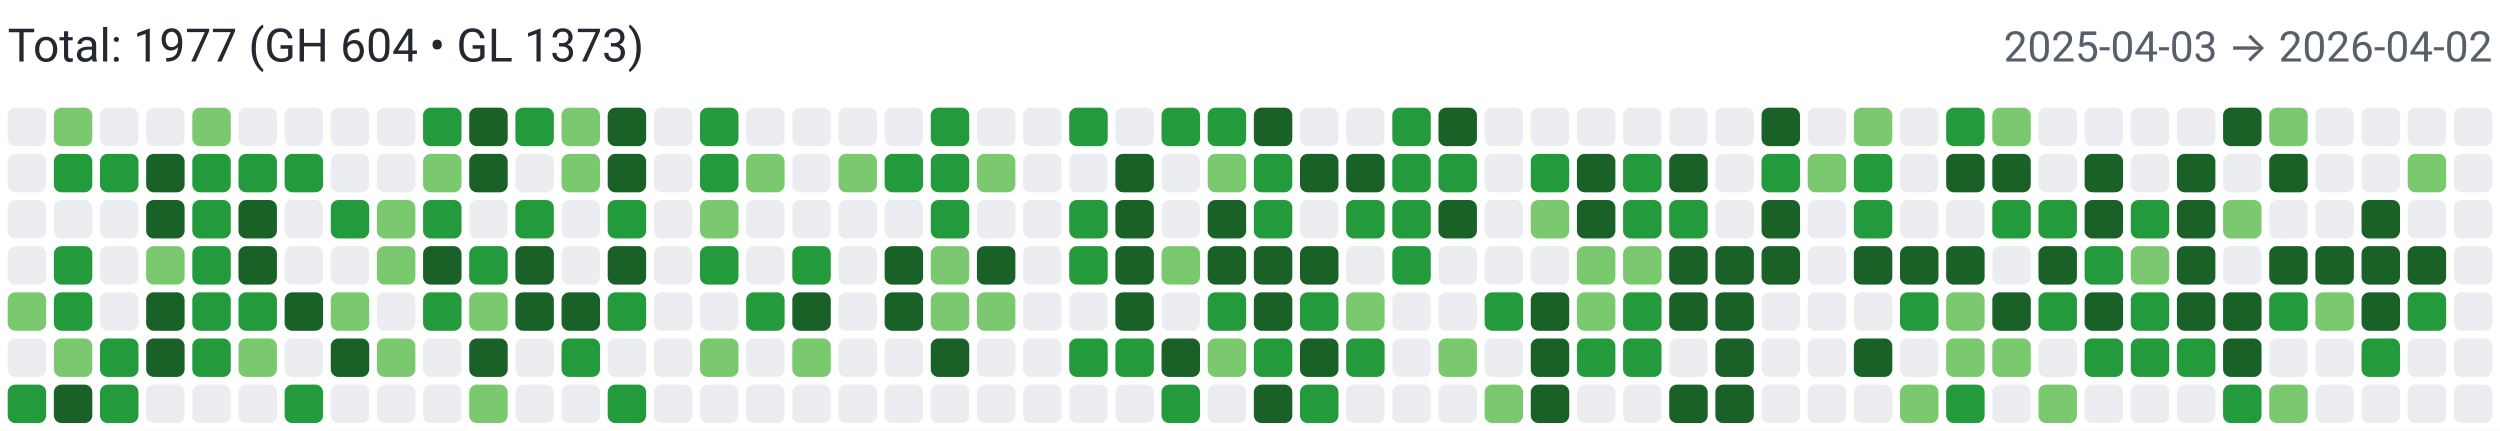
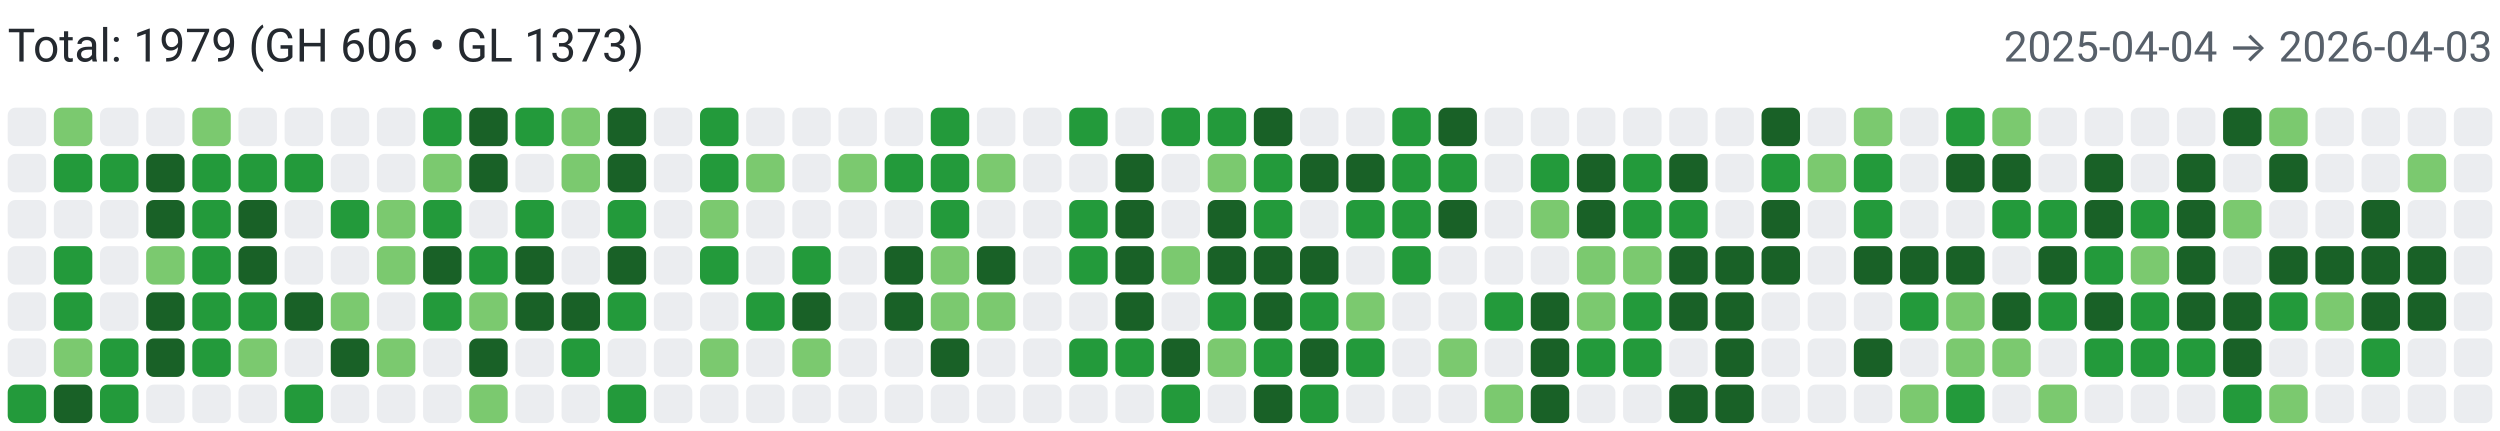
<svg xmlns="http://www.w3.org/2000/svg" width="650" height="112" viewBox="0 0 650 112" role="img" aria-label="Combined contributions">
  <rect width="100%" height="100%" fill="#fff" />
-   <text x="2" y="16" font-family="system-ui,-apple-system,Segoe UI,Roboto,Ubuntu,Cantarell,Noto Sans,sans-serif" font-size="12" fill="#24292f">Total: 1977 (GH 604 • GL 1373)</text>
-   <text x="648" y="16" text-anchor="end" font-family="system-ui,-apple-system,Segoe UI,Roboto,Ubuntu,Cantarell,Noto Sans,sans-serif" font-size="11" fill="#57606a">2025-04-03 → 2026-04-02</text>
+   <text x="2" y="16" font-family="system-ui,-apple-system,Segoe UI,Roboto,Ubuntu,Cantarell,Noto Sans,sans-serif" font-size="12" fill="#24292f">Total: 1979 (GH 606 • GL 1373)</text>
+   <text x="648" y="16" text-anchor="end" font-family="system-ui,-apple-system,Segoe UI,Roboto,Ubuntu,Cantarell,Noto Sans,sans-serif" font-size="11" fill="#57606a">2025-04-04 → 2026-04-03</text>
  <rect x="2" y="28" width="10" height="10" rx="2" ry="2" fill="#ebedf0">
        </rect>
  <rect x="2" y="40" width="10" height="10" rx="2" ry="2" fill="#ebedf0">
        </rect>
  <rect x="2" y="52" width="10" height="10" rx="2" ry="2" fill="#ebedf0">
        </rect>
  <rect x="2" y="64" width="10" height="10" rx="2" ry="2" fill="#ebedf0">
        </rect>
-   <rect x="2" y="76" width="10" height="10" rx="2" ry="2" fill="#7bc96f">
+   <rect x="2" y="76" width="10" height="10" rx="2" ry="2" fill="#ebedf0">
        </rect>
  <rect x="2" y="88" width="10" height="10" rx="2" ry="2" fill="#ebedf0">
        </rect>
  <rect x="2" y="100" width="10" height="10" rx="2" ry="2" fill="#239a3b">
        </rect>
  <rect x="14" y="28" width="10" height="10" rx="2" ry="2" fill="#7bc96f">
        </rect>
  <rect x="14" y="40" width="10" height="10" rx="2" ry="2" fill="#239a3b">
        </rect>
  <rect x="14" y="52" width="10" height="10" rx="2" ry="2" fill="#ebedf0">
        </rect>
  <rect x="14" y="64" width="10" height="10" rx="2" ry="2" fill="#239a3b">
        </rect>
  <rect x="14" y="76" width="10" height="10" rx="2" ry="2" fill="#239a3b">
        </rect>
  <rect x="14" y="88" width="10" height="10" rx="2" ry="2" fill="#7bc96f">
        </rect>
  <rect x="14" y="100" width="10" height="10" rx="2" ry="2" fill="#196127">
        </rect>
  <rect x="26" y="28" width="10" height="10" rx="2" ry="2" fill="#ebedf0">
        </rect>
  <rect x="26" y="40" width="10" height="10" rx="2" ry="2" fill="#239a3b">
        </rect>
  <rect x="26" y="52" width="10" height="10" rx="2" ry="2" fill="#ebedf0">
        </rect>
  <rect x="26" y="64" width="10" height="10" rx="2" ry="2" fill="#ebedf0">
        </rect>
  <rect x="26" y="76" width="10" height="10" rx="2" ry="2" fill="#ebedf0">
        </rect>
  <rect x="26" y="88" width="10" height="10" rx="2" ry="2" fill="#239a3b">
        </rect>
  <rect x="26" y="100" width="10" height="10" rx="2" ry="2" fill="#239a3b">
        </rect>
  <rect x="38" y="28" width="10" height="10" rx="2" ry="2" fill="#ebedf0">
        </rect>
  <rect x="38" y="40" width="10" height="10" rx="2" ry="2" fill="#196127">
        </rect>
  <rect x="38" y="52" width="10" height="10" rx="2" ry="2" fill="#196127">
        </rect>
  <rect x="38" y="64" width="10" height="10" rx="2" ry="2" fill="#7bc96f">
        </rect>
  <rect x="38" y="76" width="10" height="10" rx="2" ry="2" fill="#196127">
        </rect>
  <rect x="38" y="88" width="10" height="10" rx="2" ry="2" fill="#196127">
        </rect>
  <rect x="38" y="100" width="10" height="10" rx="2" ry="2" fill="#ebedf0">
        </rect>
  <rect x="50" y="28" width="10" height="10" rx="2" ry="2" fill="#7bc96f">
        </rect>
  <rect x="50" y="40" width="10" height="10" rx="2" ry="2" fill="#239a3b">
        </rect>
  <rect x="50" y="52" width="10" height="10" rx="2" ry="2" fill="#239a3b">
        </rect>
  <rect x="50" y="64" width="10" height="10" rx="2" ry="2" fill="#239a3b">
        </rect>
  <rect x="50" y="76" width="10" height="10" rx="2" ry="2" fill="#239a3b">
        </rect>
  <rect x="50" y="88" width="10" height="10" rx="2" ry="2" fill="#239a3b">
        </rect>
  <rect x="50" y="100" width="10" height="10" rx="2" ry="2" fill="#ebedf0">
        </rect>
  <rect x="62" y="28" width="10" height="10" rx="2" ry="2" fill="#ebedf0">
        </rect>
  <rect x="62" y="40" width="10" height="10" rx="2" ry="2" fill="#239a3b">
        </rect>
  <rect x="62" y="52" width="10" height="10" rx="2" ry="2" fill="#196127">
        </rect>
  <rect x="62" y="64" width="10" height="10" rx="2" ry="2" fill="#196127">
        </rect>
  <rect x="62" y="76" width="10" height="10" rx="2" ry="2" fill="#239a3b">
        </rect>
  <rect x="62" y="88" width="10" height="10" rx="2" ry="2" fill="#7bc96f">
        </rect>
  <rect x="62" y="100" width="10" height="10" rx="2" ry="2" fill="#ebedf0">
        </rect>
  <rect x="74" y="28" width="10" height="10" rx="2" ry="2" fill="#ebedf0">
        </rect>
  <rect x="74" y="40" width="10" height="10" rx="2" ry="2" fill="#239a3b">
        </rect>
  <rect x="74" y="52" width="10" height="10" rx="2" ry="2" fill="#ebedf0">
        </rect>
  <rect x="74" y="64" width="10" height="10" rx="2" ry="2" fill="#ebedf0">
        </rect>
  <rect x="74" y="76" width="10" height="10" rx="2" ry="2" fill="#196127">
        </rect>
  <rect x="74" y="88" width="10" height="10" rx="2" ry="2" fill="#ebedf0">
        </rect>
  <rect x="74" y="100" width="10" height="10" rx="2" ry="2" fill="#239a3b">
        </rect>
  <rect x="86" y="28" width="10" height="10" rx="2" ry="2" fill="#ebedf0">
        </rect>
  <rect x="86" y="40" width="10" height="10" rx="2" ry="2" fill="#ebedf0">
        </rect>
  <rect x="86" y="52" width="10" height="10" rx="2" ry="2" fill="#239a3b">
        </rect>
  <rect x="86" y="64" width="10" height="10" rx="2" ry="2" fill="#ebedf0">
        </rect>
  <rect x="86" y="76" width="10" height="10" rx="2" ry="2" fill="#7bc96f">
        </rect>
  <rect x="86" y="88" width="10" height="10" rx="2" ry="2" fill="#196127">
        </rect>
  <rect x="86" y="100" width="10" height="10" rx="2" ry="2" fill="#ebedf0">
        </rect>
  <rect x="98" y="28" width="10" height="10" rx="2" ry="2" fill="#ebedf0">
        </rect>
  <rect x="98" y="40" width="10" height="10" rx="2" ry="2" fill="#ebedf0">
        </rect>
  <rect x="98" y="52" width="10" height="10" rx="2" ry="2" fill="#7bc96f">
        </rect>
  <rect x="98" y="64" width="10" height="10" rx="2" ry="2" fill="#7bc96f">
        </rect>
  <rect x="98" y="76" width="10" height="10" rx="2" ry="2" fill="#ebedf0">
        </rect>
  <rect x="98" y="88" width="10" height="10" rx="2" ry="2" fill="#7bc96f">
        </rect>
  <rect x="98" y="100" width="10" height="10" rx="2" ry="2" fill="#ebedf0">
        </rect>
  <rect x="110" y="28" width="10" height="10" rx="2" ry="2" fill="#239a3b">
        </rect>
  <rect x="110" y="40" width="10" height="10" rx="2" ry="2" fill="#7bc96f">
        </rect>
  <rect x="110" y="52" width="10" height="10" rx="2" ry="2" fill="#239a3b">
        </rect>
  <rect x="110" y="64" width="10" height="10" rx="2" ry="2" fill="#196127">
        </rect>
  <rect x="110" y="76" width="10" height="10" rx="2" ry="2" fill="#239a3b">
        </rect>
  <rect x="110" y="88" width="10" height="10" rx="2" ry="2" fill="#ebedf0">
        </rect>
  <rect x="110" y="100" width="10" height="10" rx="2" ry="2" fill="#ebedf0">
        </rect>
  <rect x="122" y="28" width="10" height="10" rx="2" ry="2" fill="#196127">
        </rect>
  <rect x="122" y="40" width="10" height="10" rx="2" ry="2" fill="#196127">
        </rect>
  <rect x="122" y="52" width="10" height="10" rx="2" ry="2" fill="#ebedf0">
        </rect>
  <rect x="122" y="64" width="10" height="10" rx="2" ry="2" fill="#239a3b">
        </rect>
  <rect x="122" y="76" width="10" height="10" rx="2" ry="2" fill="#7bc96f">
        </rect>
  <rect x="122" y="88" width="10" height="10" rx="2" ry="2" fill="#196127">
        </rect>
  <rect x="122" y="100" width="10" height="10" rx="2" ry="2" fill="#7bc96f">
        </rect>
  <rect x="134" y="28" width="10" height="10" rx="2" ry="2" fill="#239a3b">
        </rect>
  <rect x="134" y="40" width="10" height="10" rx="2" ry="2" fill="#ebedf0">
        </rect>
  <rect x="134" y="52" width="10" height="10" rx="2" ry="2" fill="#239a3b">
        </rect>
  <rect x="134" y="64" width="10" height="10" rx="2" ry="2" fill="#196127">
        </rect>
  <rect x="134" y="76" width="10" height="10" rx="2" ry="2" fill="#196127">
        </rect>
  <rect x="134" y="88" width="10" height="10" rx="2" ry="2" fill="#ebedf0">
        </rect>
  <rect x="134" y="100" width="10" height="10" rx="2" ry="2" fill="#ebedf0">
        </rect>
  <rect x="146" y="28" width="10" height="10" rx="2" ry="2" fill="#7bc96f">
        </rect>
  <rect x="146" y="40" width="10" height="10" rx="2" ry="2" fill="#7bc96f">
        </rect>
  <rect x="146" y="52" width="10" height="10" rx="2" ry="2" fill="#ebedf0">
        </rect>
  <rect x="146" y="64" width="10" height="10" rx="2" ry="2" fill="#ebedf0">
        </rect>
  <rect x="146" y="76" width="10" height="10" rx="2" ry="2" fill="#196127">
        </rect>
  <rect x="146" y="88" width="10" height="10" rx="2" ry="2" fill="#239a3b">
        </rect>
  <rect x="146" y="100" width="10" height="10" rx="2" ry="2" fill="#ebedf0">
        </rect>
  <rect x="158" y="28" width="10" height="10" rx="2" ry="2" fill="#196127">
        </rect>
  <rect x="158" y="40" width="10" height="10" rx="2" ry="2" fill="#196127">
        </rect>
  <rect x="158" y="52" width="10" height="10" rx="2" ry="2" fill="#239a3b">
        </rect>
  <rect x="158" y="64" width="10" height="10" rx="2" ry="2" fill="#196127">
        </rect>
  <rect x="158" y="76" width="10" height="10" rx="2" ry="2" fill="#239a3b">
        </rect>
  <rect x="158" y="88" width="10" height="10" rx="2" ry="2" fill="#ebedf0">
        </rect>
  <rect x="158" y="100" width="10" height="10" rx="2" ry="2" fill="#239a3b">
        </rect>
  <rect x="170" y="28" width="10" height="10" rx="2" ry="2" fill="#ebedf0">
        </rect>
  <rect x="170" y="40" width="10" height="10" rx="2" ry="2" fill="#ebedf0">
        </rect>
  <rect x="170" y="52" width="10" height="10" rx="2" ry="2" fill="#ebedf0">
        </rect>
  <rect x="170" y="64" width="10" height="10" rx="2" ry="2" fill="#ebedf0">
        </rect>
  <rect x="170" y="76" width="10" height="10" rx="2" ry="2" fill="#ebedf0">
        </rect>
  <rect x="170" y="88" width="10" height="10" rx="2" ry="2" fill="#ebedf0">
        </rect>
  <rect x="170" y="100" width="10" height="10" rx="2" ry="2" fill="#ebedf0">
        </rect>
  <rect x="182" y="28" width="10" height="10" rx="2" ry="2" fill="#239a3b">
        </rect>
  <rect x="182" y="40" width="10" height="10" rx="2" ry="2" fill="#239a3b">
        </rect>
  <rect x="182" y="52" width="10" height="10" rx="2" ry="2" fill="#7bc96f">
        </rect>
  <rect x="182" y="64" width="10" height="10" rx="2" ry="2" fill="#239a3b">
        </rect>
  <rect x="182" y="76" width="10" height="10" rx="2" ry="2" fill="#ebedf0">
        </rect>
  <rect x="182" y="88" width="10" height="10" rx="2" ry="2" fill="#7bc96f">
        </rect>
  <rect x="182" y="100" width="10" height="10" rx="2" ry="2" fill="#ebedf0">
        </rect>
  <rect x="194" y="28" width="10" height="10" rx="2" ry="2" fill="#ebedf0">
        </rect>
  <rect x="194" y="40" width="10" height="10" rx="2" ry="2" fill="#7bc96f">
        </rect>
  <rect x="194" y="52" width="10" height="10" rx="2" ry="2" fill="#ebedf0">
        </rect>
  <rect x="194" y="64" width="10" height="10" rx="2" ry="2" fill="#ebedf0">
        </rect>
  <rect x="194" y="76" width="10" height="10" rx="2" ry="2" fill="#239a3b">
        </rect>
  <rect x="194" y="88" width="10" height="10" rx="2" ry="2" fill="#ebedf0">
        </rect>
  <rect x="194" y="100" width="10" height="10" rx="2" ry="2" fill="#ebedf0">
        </rect>
  <rect x="206" y="28" width="10" height="10" rx="2" ry="2" fill="#ebedf0">
        </rect>
  <rect x="206" y="40" width="10" height="10" rx="2" ry="2" fill="#ebedf0">
        </rect>
  <rect x="206" y="52" width="10" height="10" rx="2" ry="2" fill="#ebedf0">
        </rect>
  <rect x="206" y="64" width="10" height="10" rx="2" ry="2" fill="#239a3b">
        </rect>
  <rect x="206" y="76" width="10" height="10" rx="2" ry="2" fill="#196127">
        </rect>
  <rect x="206" y="88" width="10" height="10" rx="2" ry="2" fill="#7bc96f">
        </rect>
  <rect x="206" y="100" width="10" height="10" rx="2" ry="2" fill="#ebedf0">
        </rect>
  <rect x="218" y="28" width="10" height="10" rx="2" ry="2" fill="#ebedf0">
        </rect>
  <rect x="218" y="40" width="10" height="10" rx="2" ry="2" fill="#7bc96f">
        </rect>
  <rect x="218" y="52" width="10" height="10" rx="2" ry="2" fill="#ebedf0">
        </rect>
  <rect x="218" y="64" width="10" height="10" rx="2" ry="2" fill="#ebedf0">
        </rect>
  <rect x="218" y="76" width="10" height="10" rx="2" ry="2" fill="#ebedf0">
        </rect>
  <rect x="218" y="88" width="10" height="10" rx="2" ry="2" fill="#ebedf0">
        </rect>
  <rect x="218" y="100" width="10" height="10" rx="2" ry="2" fill="#ebedf0">
        </rect>
  <rect x="230" y="28" width="10" height="10" rx="2" ry="2" fill="#ebedf0">
        </rect>
  <rect x="230" y="40" width="10" height="10" rx="2" ry="2" fill="#239a3b">
        </rect>
  <rect x="230" y="52" width="10" height="10" rx="2" ry="2" fill="#ebedf0">
        </rect>
  <rect x="230" y="64" width="10" height="10" rx="2" ry="2" fill="#196127">
        </rect>
  <rect x="230" y="76" width="10" height="10" rx="2" ry="2" fill="#196127">
        </rect>
  <rect x="230" y="88" width="10" height="10" rx="2" ry="2" fill="#ebedf0">
        </rect>
  <rect x="230" y="100" width="10" height="10" rx="2" ry="2" fill="#ebedf0">
        </rect>
  <rect x="242" y="28" width="10" height="10" rx="2" ry="2" fill="#239a3b">
        </rect>
  <rect x="242" y="40" width="10" height="10" rx="2" ry="2" fill="#239a3b">
        </rect>
  <rect x="242" y="52" width="10" height="10" rx="2" ry="2" fill="#239a3b">
        </rect>
  <rect x="242" y="64" width="10" height="10" rx="2" ry="2" fill="#7bc96f">
        </rect>
  <rect x="242" y="76" width="10" height="10" rx="2" ry="2" fill="#7bc96f">
        </rect>
  <rect x="242" y="88" width="10" height="10" rx="2" ry="2" fill="#196127">
        </rect>
  <rect x="242" y="100" width="10" height="10" rx="2" ry="2" fill="#ebedf0">
        </rect>
  <rect x="254" y="28" width="10" height="10" rx="2" ry="2" fill="#ebedf0">
        </rect>
  <rect x="254" y="40" width="10" height="10" rx="2" ry="2" fill="#7bc96f">
        </rect>
  <rect x="254" y="52" width="10" height="10" rx="2" ry="2" fill="#ebedf0">
        </rect>
  <rect x="254" y="64" width="10" height="10" rx="2" ry="2" fill="#196127">
        </rect>
  <rect x="254" y="76" width="10" height="10" rx="2" ry="2" fill="#7bc96f">
        </rect>
  <rect x="254" y="88" width="10" height="10" rx="2" ry="2" fill="#ebedf0">
        </rect>
  <rect x="254" y="100" width="10" height="10" rx="2" ry="2" fill="#ebedf0">
        </rect>
  <rect x="266" y="28" width="10" height="10" rx="2" ry="2" fill="#ebedf0">
        </rect>
  <rect x="266" y="40" width="10" height="10" rx="2" ry="2" fill="#ebedf0">
        </rect>
  <rect x="266" y="52" width="10" height="10" rx="2" ry="2" fill="#ebedf0">
        </rect>
  <rect x="266" y="64" width="10" height="10" rx="2" ry="2" fill="#ebedf0">
        </rect>
  <rect x="266" y="76" width="10" height="10" rx="2" ry="2" fill="#ebedf0">
        </rect>
  <rect x="266" y="88" width="10" height="10" rx="2" ry="2" fill="#ebedf0">
        </rect>
  <rect x="266" y="100" width="10" height="10" rx="2" ry="2" fill="#ebedf0">
        </rect>
  <rect x="278" y="28" width="10" height="10" rx="2" ry="2" fill="#239a3b">
        </rect>
  <rect x="278" y="40" width="10" height="10" rx="2" ry="2" fill="#ebedf0">
        </rect>
  <rect x="278" y="52" width="10" height="10" rx="2" ry="2" fill="#239a3b">
        </rect>
  <rect x="278" y="64" width="10" height="10" rx="2" ry="2" fill="#239a3b">
        </rect>
  <rect x="278" y="76" width="10" height="10" rx="2" ry="2" fill="#ebedf0">
        </rect>
  <rect x="278" y="88" width="10" height="10" rx="2" ry="2" fill="#239a3b">
        </rect>
  <rect x="278" y="100" width="10" height="10" rx="2" ry="2" fill="#ebedf0">
        </rect>
  <rect x="290" y="28" width="10" height="10" rx="2" ry="2" fill="#ebedf0">
        </rect>
  <rect x="290" y="40" width="10" height="10" rx="2" ry="2" fill="#196127">
        </rect>
  <rect x="290" y="52" width="10" height="10" rx="2" ry="2" fill="#196127">
        </rect>
  <rect x="290" y="64" width="10" height="10" rx="2" ry="2" fill="#196127">
        </rect>
  <rect x="290" y="76" width="10" height="10" rx="2" ry="2" fill="#196127">
        </rect>
  <rect x="290" y="88" width="10" height="10" rx="2" ry="2" fill="#239a3b">
        </rect>
  <rect x="290" y="100" width="10" height="10" rx="2" ry="2" fill="#ebedf0">
        </rect>
  <rect x="302" y="28" width="10" height="10" rx="2" ry="2" fill="#239a3b">
        </rect>
  <rect x="302" y="40" width="10" height="10" rx="2" ry="2" fill="#ebedf0">
        </rect>
  <rect x="302" y="52" width="10" height="10" rx="2" ry="2" fill="#ebedf0">
        </rect>
  <rect x="302" y="64" width="10" height="10" rx="2" ry="2" fill="#7bc96f">
        </rect>
  <rect x="302" y="76" width="10" height="10" rx="2" ry="2" fill="#ebedf0">
        </rect>
  <rect x="302" y="88" width="10" height="10" rx="2" ry="2" fill="#196127">
        </rect>
  <rect x="302" y="100" width="10" height="10" rx="2" ry="2" fill="#239a3b">
        </rect>
  <rect x="314" y="28" width="10" height="10" rx="2" ry="2" fill="#239a3b">
        </rect>
  <rect x="314" y="40" width="10" height="10" rx="2" ry="2" fill="#7bc96f">
        </rect>
  <rect x="314" y="52" width="10" height="10" rx="2" ry="2" fill="#196127">
        </rect>
  <rect x="314" y="64" width="10" height="10" rx="2" ry="2" fill="#196127">
        </rect>
  <rect x="314" y="76" width="10" height="10" rx="2" ry="2" fill="#239a3b">
        </rect>
  <rect x="314" y="88" width="10" height="10" rx="2" ry="2" fill="#7bc96f">
        </rect>
  <rect x="314" y="100" width="10" height="10" rx="2" ry="2" fill="#ebedf0">
        </rect>
  <rect x="326" y="28" width="10" height="10" rx="2" ry="2" fill="#196127">
        </rect>
  <rect x="326" y="40" width="10" height="10" rx="2" ry="2" fill="#239a3b">
        </rect>
  <rect x="326" y="52" width="10" height="10" rx="2" ry="2" fill="#239a3b">
        </rect>
  <rect x="326" y="64" width="10" height="10" rx="2" ry="2" fill="#196127">
        </rect>
  <rect x="326" y="76" width="10" height="10" rx="2" ry="2" fill="#196127">
        </rect>
  <rect x="326" y="88" width="10" height="10" rx="2" ry="2" fill="#239a3b">
        </rect>
  <rect x="326" y="100" width="10" height="10" rx="2" ry="2" fill="#196127">
        </rect>
  <rect x="338" y="28" width="10" height="10" rx="2" ry="2" fill="#ebedf0">
        </rect>
  <rect x="338" y="40" width="10" height="10" rx="2" ry="2" fill="#196127">
        </rect>
  <rect x="338" y="52" width="10" height="10" rx="2" ry="2" fill="#ebedf0">
        </rect>
  <rect x="338" y="64" width="10" height="10" rx="2" ry="2" fill="#196127">
        </rect>
  <rect x="338" y="76" width="10" height="10" rx="2" ry="2" fill="#239a3b">
        </rect>
  <rect x="338" y="88" width="10" height="10" rx="2" ry="2" fill="#196127">
        </rect>
  <rect x="338" y="100" width="10" height="10" rx="2" ry="2" fill="#239a3b">
        </rect>
  <rect x="350" y="28" width="10" height="10" rx="2" ry="2" fill="#ebedf0">
        </rect>
  <rect x="350" y="40" width="10" height="10" rx="2" ry="2" fill="#196127">
        </rect>
  <rect x="350" y="52" width="10" height="10" rx="2" ry="2" fill="#239a3b">
        </rect>
  <rect x="350" y="64" width="10" height="10" rx="2" ry="2" fill="#ebedf0">
        </rect>
  <rect x="350" y="76" width="10" height="10" rx="2" ry="2" fill="#7bc96f">
        </rect>
  <rect x="350" y="88" width="10" height="10" rx="2" ry="2" fill="#239a3b">
        </rect>
  <rect x="350" y="100" width="10" height="10" rx="2" ry="2" fill="#ebedf0">
        </rect>
  <rect x="362" y="28" width="10" height="10" rx="2" ry="2" fill="#239a3b">
        </rect>
  <rect x="362" y="40" width="10" height="10" rx="2" ry="2" fill="#239a3b">
        </rect>
  <rect x="362" y="52" width="10" height="10" rx="2" ry="2" fill="#239a3b">
        </rect>
  <rect x="362" y="64" width="10" height="10" rx="2" ry="2" fill="#239a3b">
        </rect>
  <rect x="362" y="76" width="10" height="10" rx="2" ry="2" fill="#ebedf0">
        </rect>
  <rect x="362" y="88" width="10" height="10" rx="2" ry="2" fill="#ebedf0">
        </rect>
  <rect x="362" y="100" width="10" height="10" rx="2" ry="2" fill="#ebedf0">
        </rect>
  <rect x="374" y="28" width="10" height="10" rx="2" ry="2" fill="#196127">
        </rect>
  <rect x="374" y="40" width="10" height="10" rx="2" ry="2" fill="#239a3b">
        </rect>
  <rect x="374" y="52" width="10" height="10" rx="2" ry="2" fill="#196127">
        </rect>
  <rect x="374" y="64" width="10" height="10" rx="2" ry="2" fill="#ebedf0">
        </rect>
  <rect x="374" y="76" width="10" height="10" rx="2" ry="2" fill="#ebedf0">
        </rect>
  <rect x="374" y="88" width="10" height="10" rx="2" ry="2" fill="#7bc96f">
        </rect>
  <rect x="374" y="100" width="10" height="10" rx="2" ry="2" fill="#ebedf0">
        </rect>
  <rect x="386" y="28" width="10" height="10" rx="2" ry="2" fill="#ebedf0">
        </rect>
  <rect x="386" y="40" width="10" height="10" rx="2" ry="2" fill="#ebedf0">
        </rect>
  <rect x="386" y="52" width="10" height="10" rx="2" ry="2" fill="#ebedf0">
        </rect>
  <rect x="386" y="64" width="10" height="10" rx="2" ry="2" fill="#ebedf0">
        </rect>
  <rect x="386" y="76" width="10" height="10" rx="2" ry="2" fill="#239a3b">
        </rect>
  <rect x="386" y="88" width="10" height="10" rx="2" ry="2" fill="#ebedf0">
        </rect>
  <rect x="386" y="100" width="10" height="10" rx="2" ry="2" fill="#7bc96f">
        </rect>
  <rect x="398" y="28" width="10" height="10" rx="2" ry="2" fill="#ebedf0">
        </rect>
  <rect x="398" y="40" width="10" height="10" rx="2" ry="2" fill="#239a3b">
        </rect>
  <rect x="398" y="52" width="10" height="10" rx="2" ry="2" fill="#7bc96f">
        </rect>
  <rect x="398" y="64" width="10" height="10" rx="2" ry="2" fill="#ebedf0">
        </rect>
  <rect x="398" y="76" width="10" height="10" rx="2" ry="2" fill="#196127">
        </rect>
  <rect x="398" y="88" width="10" height="10" rx="2" ry="2" fill="#196127">
        </rect>
  <rect x="398" y="100" width="10" height="10" rx="2" ry="2" fill="#196127">
        </rect>
  <rect x="410" y="28" width="10" height="10" rx="2" ry="2" fill="#ebedf0">
        </rect>
  <rect x="410" y="40" width="10" height="10" rx="2" ry="2" fill="#196127">
        </rect>
  <rect x="410" y="52" width="10" height="10" rx="2" ry="2" fill="#196127">
        </rect>
  <rect x="410" y="64" width="10" height="10" rx="2" ry="2" fill="#7bc96f">
        </rect>
  <rect x="410" y="76" width="10" height="10" rx="2" ry="2" fill="#7bc96f">
        </rect>
  <rect x="410" y="88" width="10" height="10" rx="2" ry="2" fill="#239a3b">
        </rect>
  <rect x="410" y="100" width="10" height="10" rx="2" ry="2" fill="#ebedf0">
        </rect>
  <rect x="422" y="28" width="10" height="10" rx="2" ry="2" fill="#ebedf0">
        </rect>
  <rect x="422" y="40" width="10" height="10" rx="2" ry="2" fill="#239a3b">
        </rect>
  <rect x="422" y="52" width="10" height="10" rx="2" ry="2" fill="#239a3b">
        </rect>
  <rect x="422" y="64" width="10" height="10" rx="2" ry="2" fill="#7bc96f">
        </rect>
  <rect x="422" y="76" width="10" height="10" rx="2" ry="2" fill="#239a3b">
        </rect>
  <rect x="422" y="88" width="10" height="10" rx="2" ry="2" fill="#239a3b">
        </rect>
  <rect x="422" y="100" width="10" height="10" rx="2" ry="2" fill="#ebedf0">
        </rect>
  <rect x="434" y="28" width="10" height="10" rx="2" ry="2" fill="#ebedf0">
        </rect>
  <rect x="434" y="40" width="10" height="10" rx="2" ry="2" fill="#196127">
        </rect>
  <rect x="434" y="52" width="10" height="10" rx="2" ry="2" fill="#239a3b">
        </rect>
  <rect x="434" y="64" width="10" height="10" rx="2" ry="2" fill="#196127">
        </rect>
  <rect x="434" y="76" width="10" height="10" rx="2" ry="2" fill="#196127">
        </rect>
  <rect x="434" y="88" width="10" height="10" rx="2" ry="2" fill="#ebedf0">
        </rect>
  <rect x="434" y="100" width="10" height="10" rx="2" ry="2" fill="#196127">
        </rect>
  <rect x="446" y="28" width="10" height="10" rx="2" ry="2" fill="#ebedf0">
        </rect>
  <rect x="446" y="40" width="10" height="10" rx="2" ry="2" fill="#ebedf0">
        </rect>
  <rect x="446" y="52" width="10" height="10" rx="2" ry="2" fill="#ebedf0">
        </rect>
  <rect x="446" y="64" width="10" height="10" rx="2" ry="2" fill="#196127">
        </rect>
  <rect x="446" y="76" width="10" height="10" rx="2" ry="2" fill="#196127">
        </rect>
  <rect x="446" y="88" width="10" height="10" rx="2" ry="2" fill="#196127">
        </rect>
  <rect x="446" y="100" width="10" height="10" rx="2" ry="2" fill="#196127">
        </rect>
  <rect x="458" y="28" width="10" height="10" rx="2" ry="2" fill="#196127">
        </rect>
  <rect x="458" y="40" width="10" height="10" rx="2" ry="2" fill="#239a3b">
        </rect>
  <rect x="458" y="52" width="10" height="10" rx="2" ry="2" fill="#196127">
        </rect>
  <rect x="458" y="64" width="10" height="10" rx="2" ry="2" fill="#196127">
        </rect>
  <rect x="458" y="76" width="10" height="10" rx="2" ry="2" fill="#ebedf0">
        </rect>
  <rect x="458" y="88" width="10" height="10" rx="2" ry="2" fill="#ebedf0">
        </rect>
  <rect x="458" y="100" width="10" height="10" rx="2" ry="2" fill="#ebedf0">
        </rect>
  <rect x="470" y="28" width="10" height="10" rx="2" ry="2" fill="#ebedf0">
        </rect>
  <rect x="470" y="40" width="10" height="10" rx="2" ry="2" fill="#7bc96f">
        </rect>
  <rect x="470" y="52" width="10" height="10" rx="2" ry="2" fill="#ebedf0">
        </rect>
  <rect x="470" y="64" width="10" height="10" rx="2" ry="2" fill="#ebedf0">
        </rect>
  <rect x="470" y="76" width="10" height="10" rx="2" ry="2" fill="#ebedf0">
        </rect>
  <rect x="470" y="88" width="10" height="10" rx="2" ry="2" fill="#ebedf0">
        </rect>
  <rect x="470" y="100" width="10" height="10" rx="2" ry="2" fill="#ebedf0">
        </rect>
  <rect x="482" y="28" width="10" height="10" rx="2" ry="2" fill="#7bc96f">
        </rect>
  <rect x="482" y="40" width="10" height="10" rx="2" ry="2" fill="#239a3b">
        </rect>
  <rect x="482" y="52" width="10" height="10" rx="2" ry="2" fill="#239a3b">
        </rect>
  <rect x="482" y="64" width="10" height="10" rx="2" ry="2" fill="#196127">
        </rect>
  <rect x="482" y="76" width="10" height="10" rx="2" ry="2" fill="#ebedf0">
        </rect>
  <rect x="482" y="88" width="10" height="10" rx="2" ry="2" fill="#196127">
        </rect>
  <rect x="482" y="100" width="10" height="10" rx="2" ry="2" fill="#ebedf0">
        </rect>
  <rect x="494" y="28" width="10" height="10" rx="2" ry="2" fill="#ebedf0">
        </rect>
  <rect x="494" y="40" width="10" height="10" rx="2" ry="2" fill="#ebedf0">
        </rect>
  <rect x="494" y="52" width="10" height="10" rx="2" ry="2" fill="#ebedf0">
        </rect>
  <rect x="494" y="64" width="10" height="10" rx="2" ry="2" fill="#196127">
        </rect>
  <rect x="494" y="76" width="10" height="10" rx="2" ry="2" fill="#239a3b">
        </rect>
  <rect x="494" y="88" width="10" height="10" rx="2" ry="2" fill="#ebedf0">
        </rect>
  <rect x="494" y="100" width="10" height="10" rx="2" ry="2" fill="#7bc96f">
        </rect>
  <rect x="506" y="28" width="10" height="10" rx="2" ry="2" fill="#239a3b">
        </rect>
  <rect x="506" y="40" width="10" height="10" rx="2" ry="2" fill="#196127">
        </rect>
  <rect x="506" y="52" width="10" height="10" rx="2" ry="2" fill="#ebedf0">
        </rect>
  <rect x="506" y="64" width="10" height="10" rx="2" ry="2" fill="#196127">
        </rect>
  <rect x="506" y="76" width="10" height="10" rx="2" ry="2" fill="#7bc96f">
        </rect>
  <rect x="506" y="88" width="10" height="10" rx="2" ry="2" fill="#7bc96f">
        </rect>
  <rect x="506" y="100" width="10" height="10" rx="2" ry="2" fill="#239a3b">
        </rect>
  <rect x="518" y="28" width="10" height="10" rx="2" ry="2" fill="#7bc96f">
        </rect>
  <rect x="518" y="40" width="10" height="10" rx="2" ry="2" fill="#196127">
        </rect>
  <rect x="518" y="52" width="10" height="10" rx="2" ry="2" fill="#239a3b">
        </rect>
  <rect x="518" y="64" width="10" height="10" rx="2" ry="2" fill="#ebedf0">
        </rect>
  <rect x="518" y="76" width="10" height="10" rx="2" ry="2" fill="#196127">
        </rect>
  <rect x="518" y="88" width="10" height="10" rx="2" ry="2" fill="#7bc96f">
        </rect>
  <rect x="518" y="100" width="10" height="10" rx="2" ry="2" fill="#ebedf0">
        </rect>
  <rect x="530" y="28" width="10" height="10" rx="2" ry="2" fill="#ebedf0">
        </rect>
  <rect x="530" y="40" width="10" height="10" rx="2" ry="2" fill="#ebedf0">
        </rect>
  <rect x="530" y="52" width="10" height="10" rx="2" ry="2" fill="#239a3b">
        </rect>
  <rect x="530" y="64" width="10" height="10" rx="2" ry="2" fill="#196127">
        </rect>
  <rect x="530" y="76" width="10" height="10" rx="2" ry="2" fill="#239a3b">
        </rect>
  <rect x="530" y="88" width="10" height="10" rx="2" ry="2" fill="#ebedf0">
        </rect>
  <rect x="530" y="100" width="10" height="10" rx="2" ry="2" fill="#7bc96f">
        </rect>
  <rect x="542" y="28" width="10" height="10" rx="2" ry="2" fill="#ebedf0">
        </rect>
  <rect x="542" y="40" width="10" height="10" rx="2" ry="2" fill="#196127">
        </rect>
  <rect x="542" y="52" width="10" height="10" rx="2" ry="2" fill="#196127">
        </rect>
  <rect x="542" y="64" width="10" height="10" rx="2" ry="2" fill="#239a3b">
        </rect>
  <rect x="542" y="76" width="10" height="10" rx="2" ry="2" fill="#196127">
        </rect>
  <rect x="542" y="88" width="10" height="10" rx="2" ry="2" fill="#239a3b">
        </rect>
  <rect x="542" y="100" width="10" height="10" rx="2" ry="2" fill="#ebedf0">
        </rect>
  <rect x="554" y="28" width="10" height="10" rx="2" ry="2" fill="#ebedf0">
        </rect>
  <rect x="554" y="40" width="10" height="10" rx="2" ry="2" fill="#ebedf0">
        </rect>
  <rect x="554" y="52" width="10" height="10" rx="2" ry="2" fill="#239a3b">
        </rect>
  <rect x="554" y="64" width="10" height="10" rx="2" ry="2" fill="#7bc96f">
        </rect>
  <rect x="554" y="76" width="10" height="10" rx="2" ry="2" fill="#239a3b">
        </rect>
  <rect x="554" y="88" width="10" height="10" rx="2" ry="2" fill="#239a3b">
        </rect>
  <rect x="554" y="100" width="10" height="10" rx="2" ry="2" fill="#ebedf0">
        </rect>
  <rect x="566" y="28" width="10" height="10" rx="2" ry="2" fill="#ebedf0">
        </rect>
  <rect x="566" y="40" width="10" height="10" rx="2" ry="2" fill="#196127">
        </rect>
  <rect x="566" y="52" width="10" height="10" rx="2" ry="2" fill="#196127">
        </rect>
  <rect x="566" y="64" width="10" height="10" rx="2" ry="2" fill="#196127">
        </rect>
  <rect x="566" y="76" width="10" height="10" rx="2" ry="2" fill="#196127">
        </rect>
  <rect x="566" y="88" width="10" height="10" rx="2" ry="2" fill="#239a3b">
        </rect>
  <rect x="566" y="100" width="10" height="10" rx="2" ry="2" fill="#ebedf0">
        </rect>
  <rect x="578" y="28" width="10" height="10" rx="2" ry="2" fill="#196127">
        </rect>
  <rect x="578" y="40" width="10" height="10" rx="2" ry="2" fill="#ebedf0">
        </rect>
  <rect x="578" y="52" width="10" height="10" rx="2" ry="2" fill="#7bc96f">
        </rect>
  <rect x="578" y="64" width="10" height="10" rx="2" ry="2" fill="#ebedf0">
        </rect>
  <rect x="578" y="76" width="10" height="10" rx="2" ry="2" fill="#196127">
        </rect>
  <rect x="578" y="88" width="10" height="10" rx="2" ry="2" fill="#196127">
        </rect>
  <rect x="578" y="100" width="10" height="10" rx="2" ry="2" fill="#239a3b">
        </rect>
  <rect x="590" y="28" width="10" height="10" rx="2" ry="2" fill="#7bc96f">
        </rect>
  <rect x="590" y="40" width="10" height="10" rx="2" ry="2" fill="#196127">
        </rect>
  <rect x="590" y="52" width="10" height="10" rx="2" ry="2" fill="#ebedf0">
        </rect>
  <rect x="590" y="64" width="10" height="10" rx="2" ry="2" fill="#196127">
        </rect>
  <rect x="590" y="76" width="10" height="10" rx="2" ry="2" fill="#239a3b">
        </rect>
  <rect x="590" y="88" width="10" height="10" rx="2" ry="2" fill="#ebedf0">
        </rect>
  <rect x="590" y="100" width="10" height="10" rx="2" ry="2" fill="#7bc96f">
        </rect>
  <rect x="602" y="28" width="10" height="10" rx="2" ry="2" fill="#ebedf0">
        </rect>
  <rect x="602" y="40" width="10" height="10" rx="2" ry="2" fill="#ebedf0">
        </rect>
  <rect x="602" y="52" width="10" height="10" rx="2" ry="2" fill="#ebedf0">
        </rect>
  <rect x="602" y="64" width="10" height="10" rx="2" ry="2" fill="#196127">
        </rect>
  <rect x="602" y="76" width="10" height="10" rx="2" ry="2" fill="#7bc96f">
        </rect>
  <rect x="602" y="88" width="10" height="10" rx="2" ry="2" fill="#ebedf0">
        </rect>
  <rect x="602" y="100" width="10" height="10" rx="2" ry="2" fill="#ebedf0">
        </rect>
  <rect x="614" y="28" width="10" height="10" rx="2" ry="2" fill="#ebedf0">
        </rect>
  <rect x="614" y="40" width="10" height="10" rx="2" ry="2" fill="#ebedf0">
        </rect>
  <rect x="614" y="52" width="10" height="10" rx="2" ry="2" fill="#196127">
        </rect>
  <rect x="614" y="64" width="10" height="10" rx="2" ry="2" fill="#196127">
        </rect>
  <rect x="614" y="76" width="10" height="10" rx="2" ry="2" fill="#196127">
        </rect>
  <rect x="614" y="88" width="10" height="10" rx="2" ry="2" fill="#239a3b">
        </rect>
  <rect x="614" y="100" width="10" height="10" rx="2" ry="2" fill="#ebedf0">
        </rect>
  <rect x="626" y="28" width="10" height="10" rx="2" ry="2" fill="#ebedf0">
        </rect>
  <rect x="626" y="40" width="10" height="10" rx="2" ry="2" fill="#7bc96f">
        </rect>
  <rect x="626" y="52" width="10" height="10" rx="2" ry="2" fill="#ebedf0">
        </rect>
  <rect x="626" y="64" width="10" height="10" rx="2" ry="2" fill="#196127">
        </rect>
-   <rect x="626" y="76" width="10" height="10" rx="2" ry="2" fill="#239a3b">
+   <rect x="626" y="76" width="10" height="10" rx="2" ry="2" fill="#196127">
        </rect>
  <rect x="626" y="88" width="10" height="10" rx="2" ry="2" fill="#ebedf0">
        </rect>
  <rect x="626" y="100" width="10" height="10" rx="2" ry="2" fill="#ebedf0">
        </rect>
  <rect x="638" y="28" width="10" height="10" rx="2" ry="2" fill="#ebedf0">
        </rect>
  <rect x="638" y="40" width="10" height="10" rx="2" ry="2" fill="#ebedf0">
        </rect>
  <rect x="638" y="52" width="10" height="10" rx="2" ry="2" fill="#ebedf0">
        </rect>
  <rect x="638" y="64" width="10" height="10" rx="2" ry="2" fill="#ebedf0">
        </rect>
  <rect x="638" y="76" width="10" height="10" rx="2" ry="2" fill="#ebedf0">
        </rect>
  <rect x="638" y="88" width="10" height="10" rx="2" ry="2" fill="#ebedf0">
        </rect>
  <rect x="638" y="100" width="10" height="10" rx="2" ry="2" fill="#ebedf0">
        </rect>
</svg>
